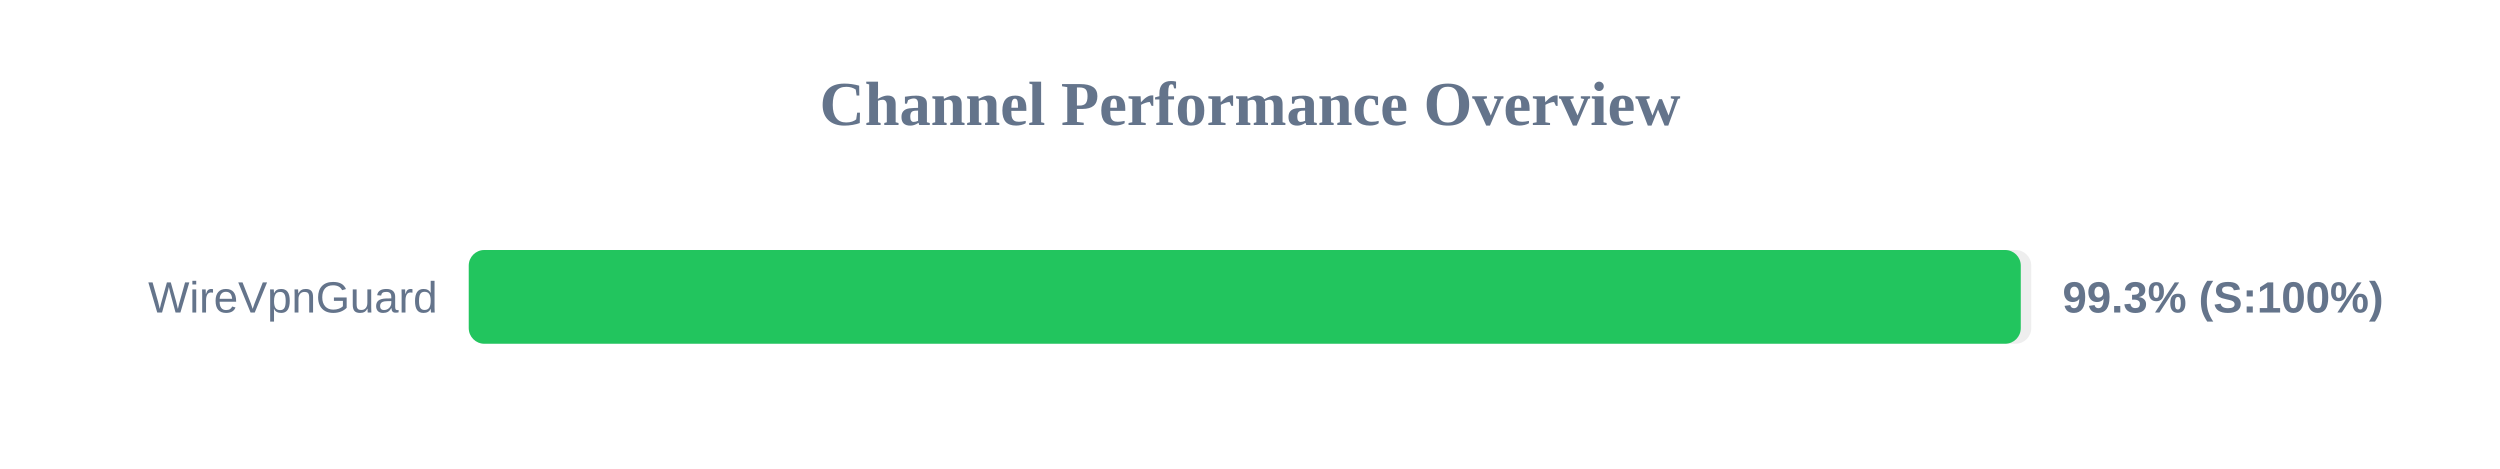
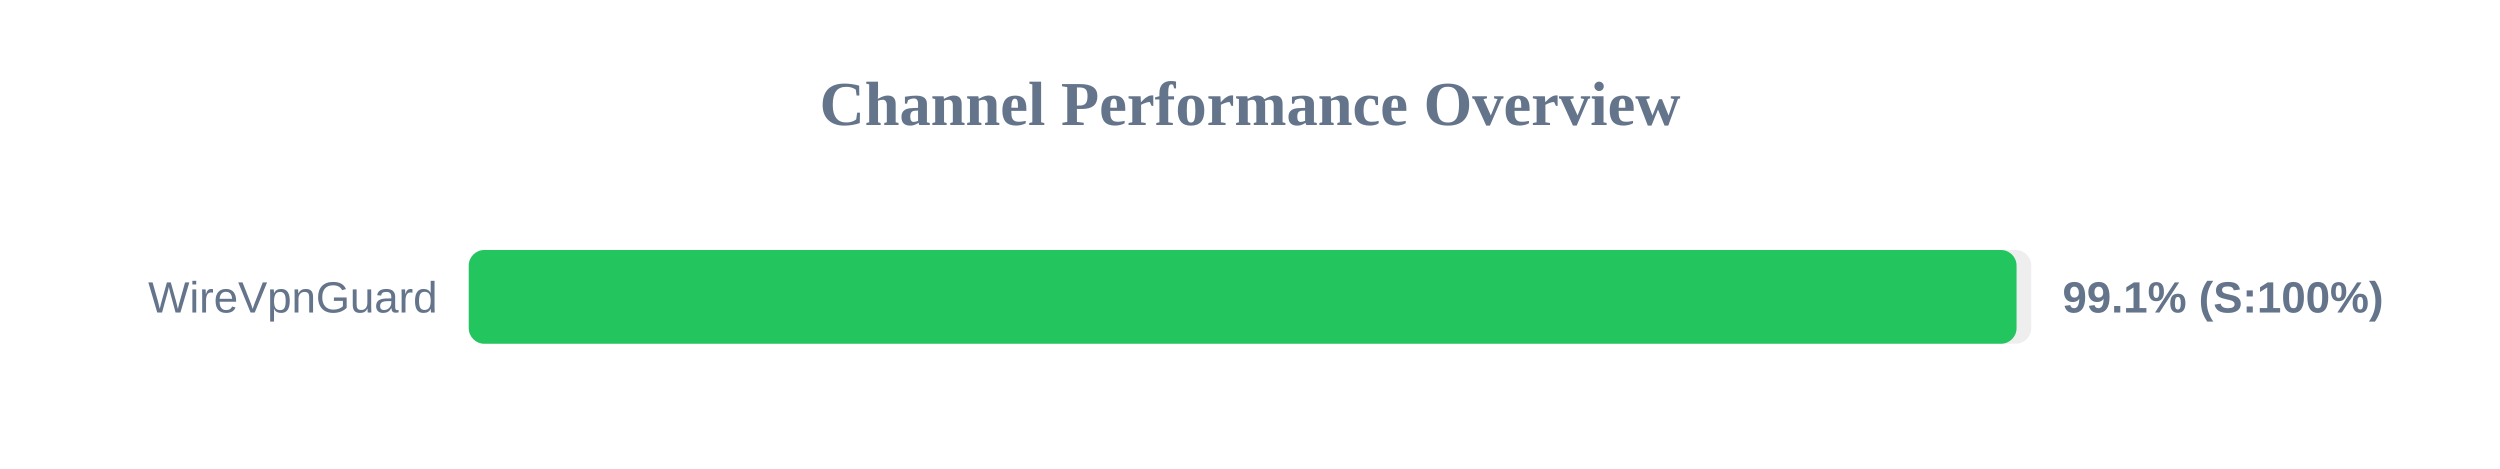
<svg xmlns="http://www.w3.org/2000/svg" width="800" height="150" version="1.1">
  <style>
        .row { font: 14px Arial; fill: #64748b; }
        .score { font: bold 14px Arial; fill: #64748b; }
    </style>
  <text x="400" y="40" text-anchor="middle" font-size="20px" font-weight="bold" fill="#64748b">Channel Performance Overview</text>
  <rect x="150" y="80" width="500" height="30" fill="#eee" rx="5" />
-   <rect x="150" y="80" width="496.65" height="30" fill="#22c55e" rx="5" />
+   <rect x="150" y="80" width="495.3" height="30" fill="#22c55e" rx="5" />
  <text x="140" y="100" text-anchor="end" class="row">WireVpnGuard</text>
-   <text x="660" y="100" text-anchor="start" class="score">99.3% (S:100%)</text>
+   <text x="660" y="100" text-anchor="start" class="score">99.1% (S:100%)</text>
</svg>
